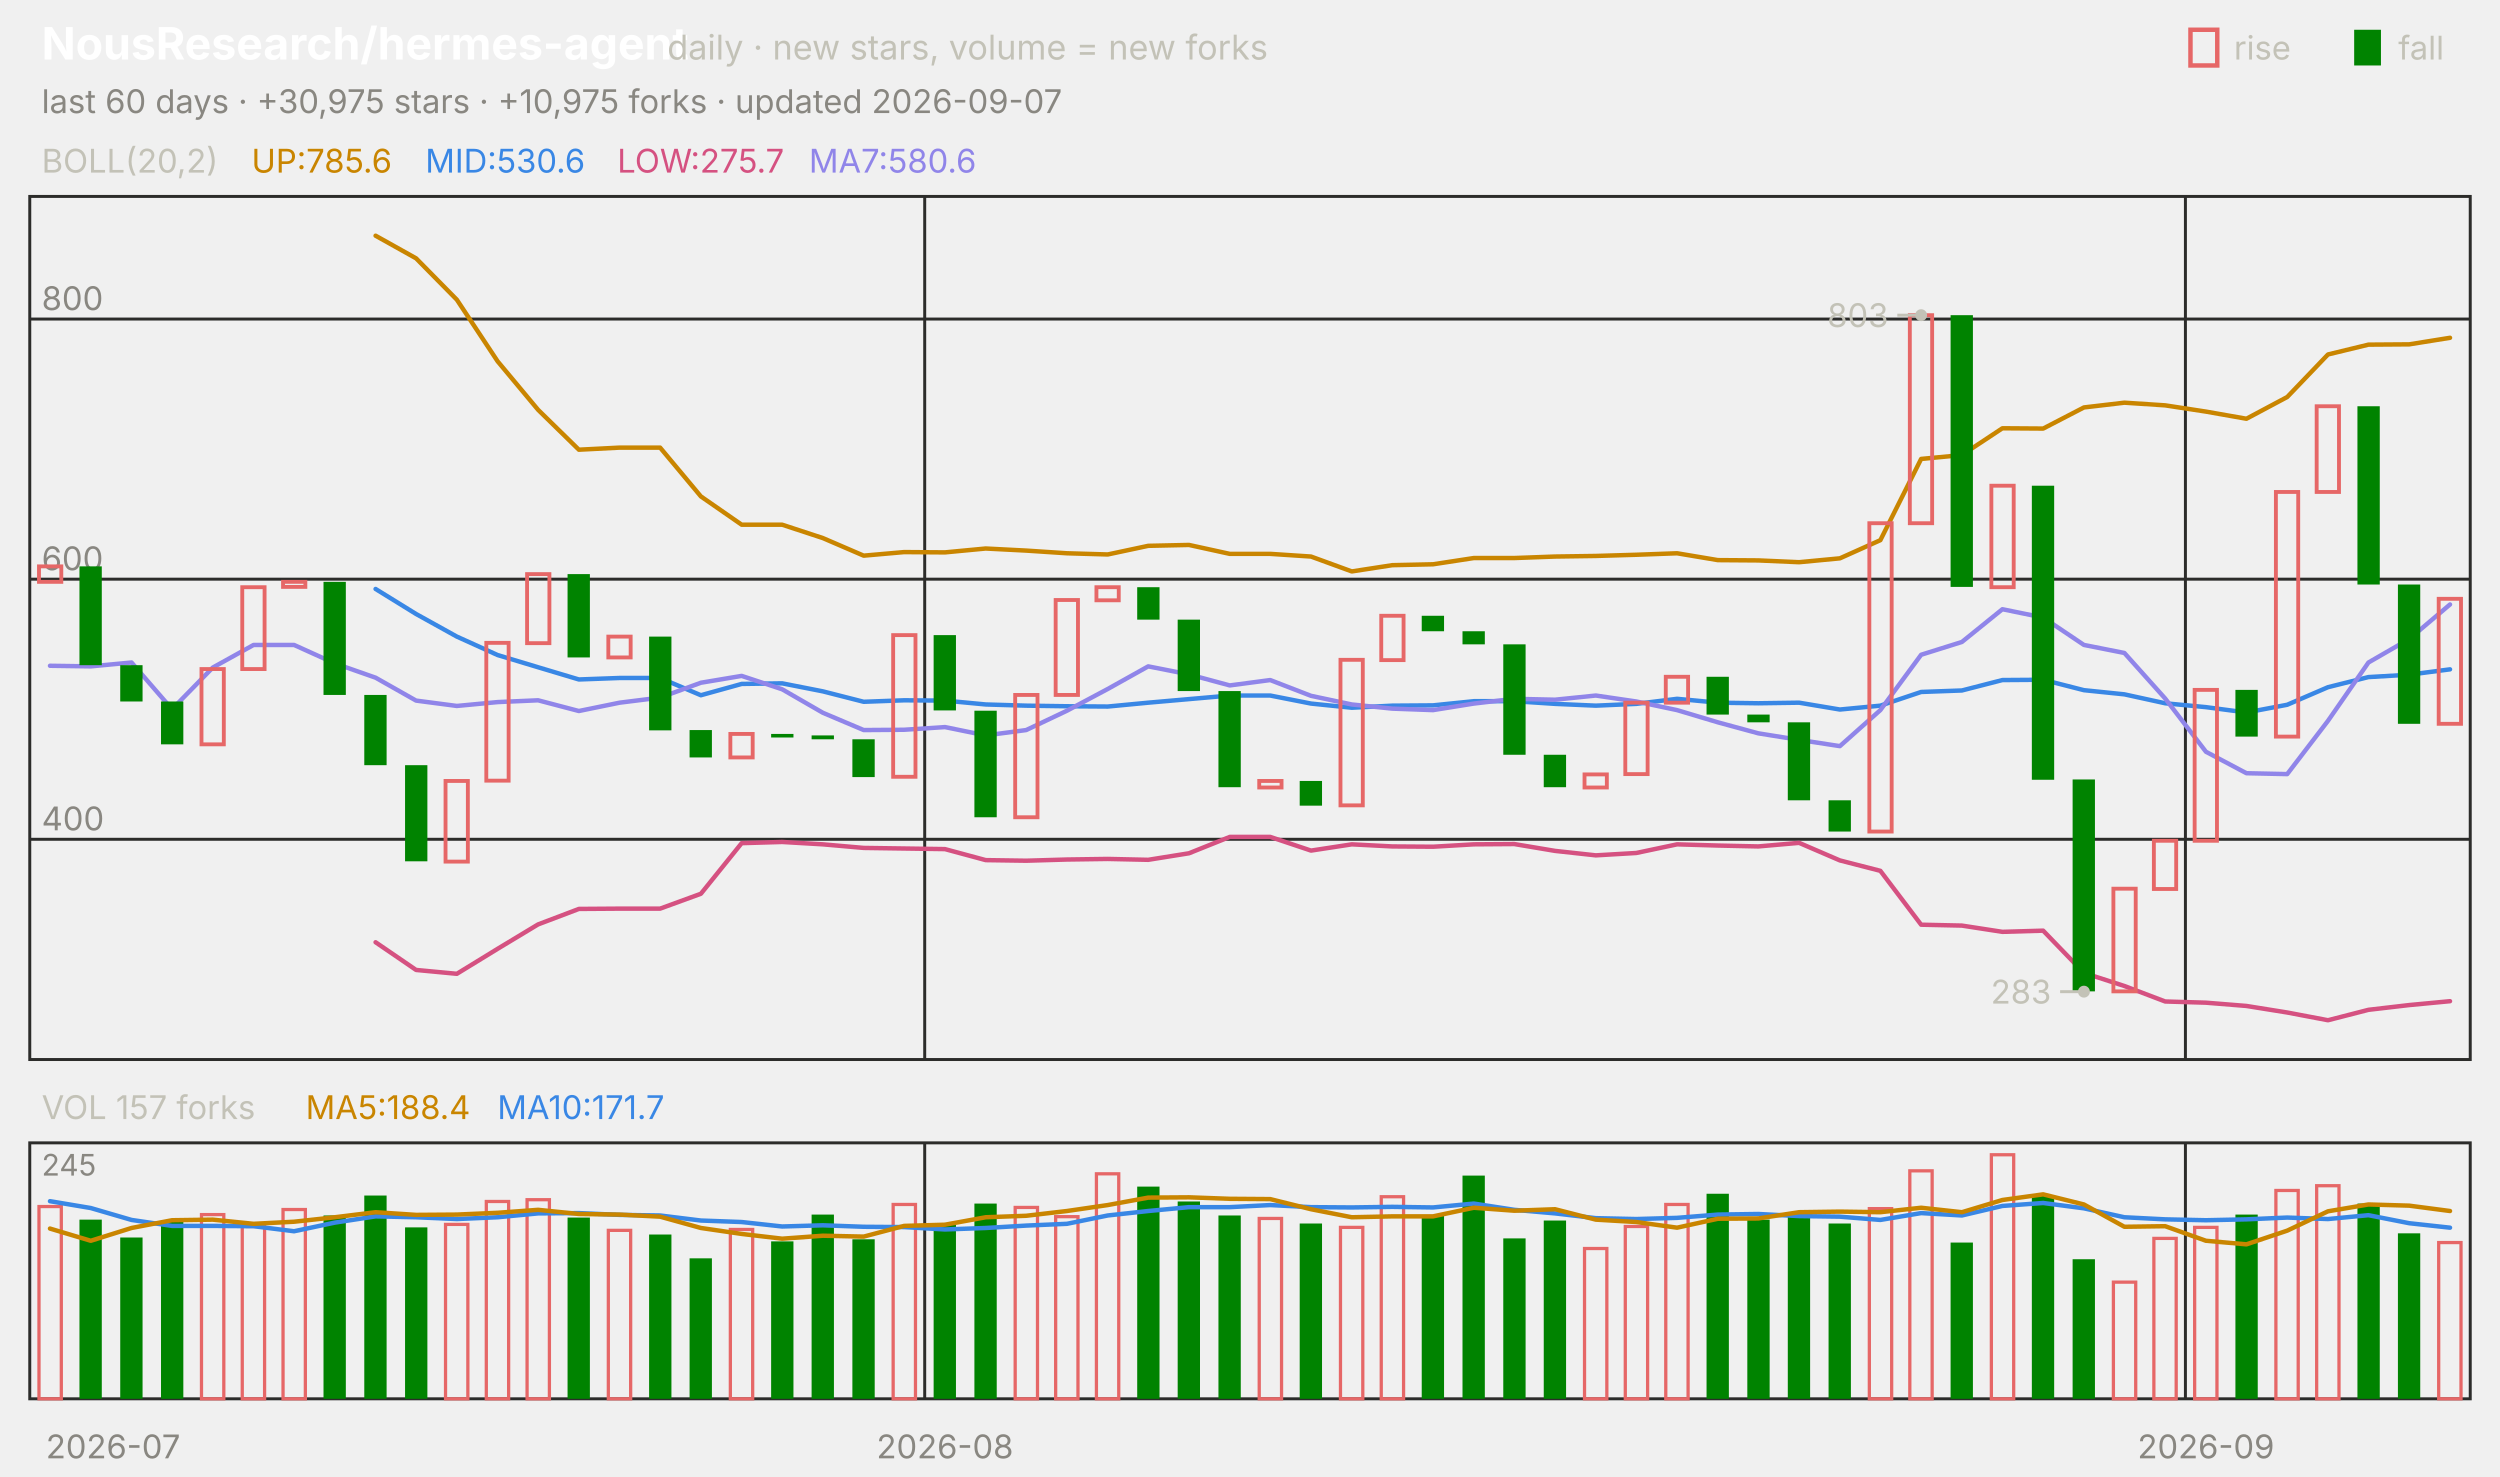
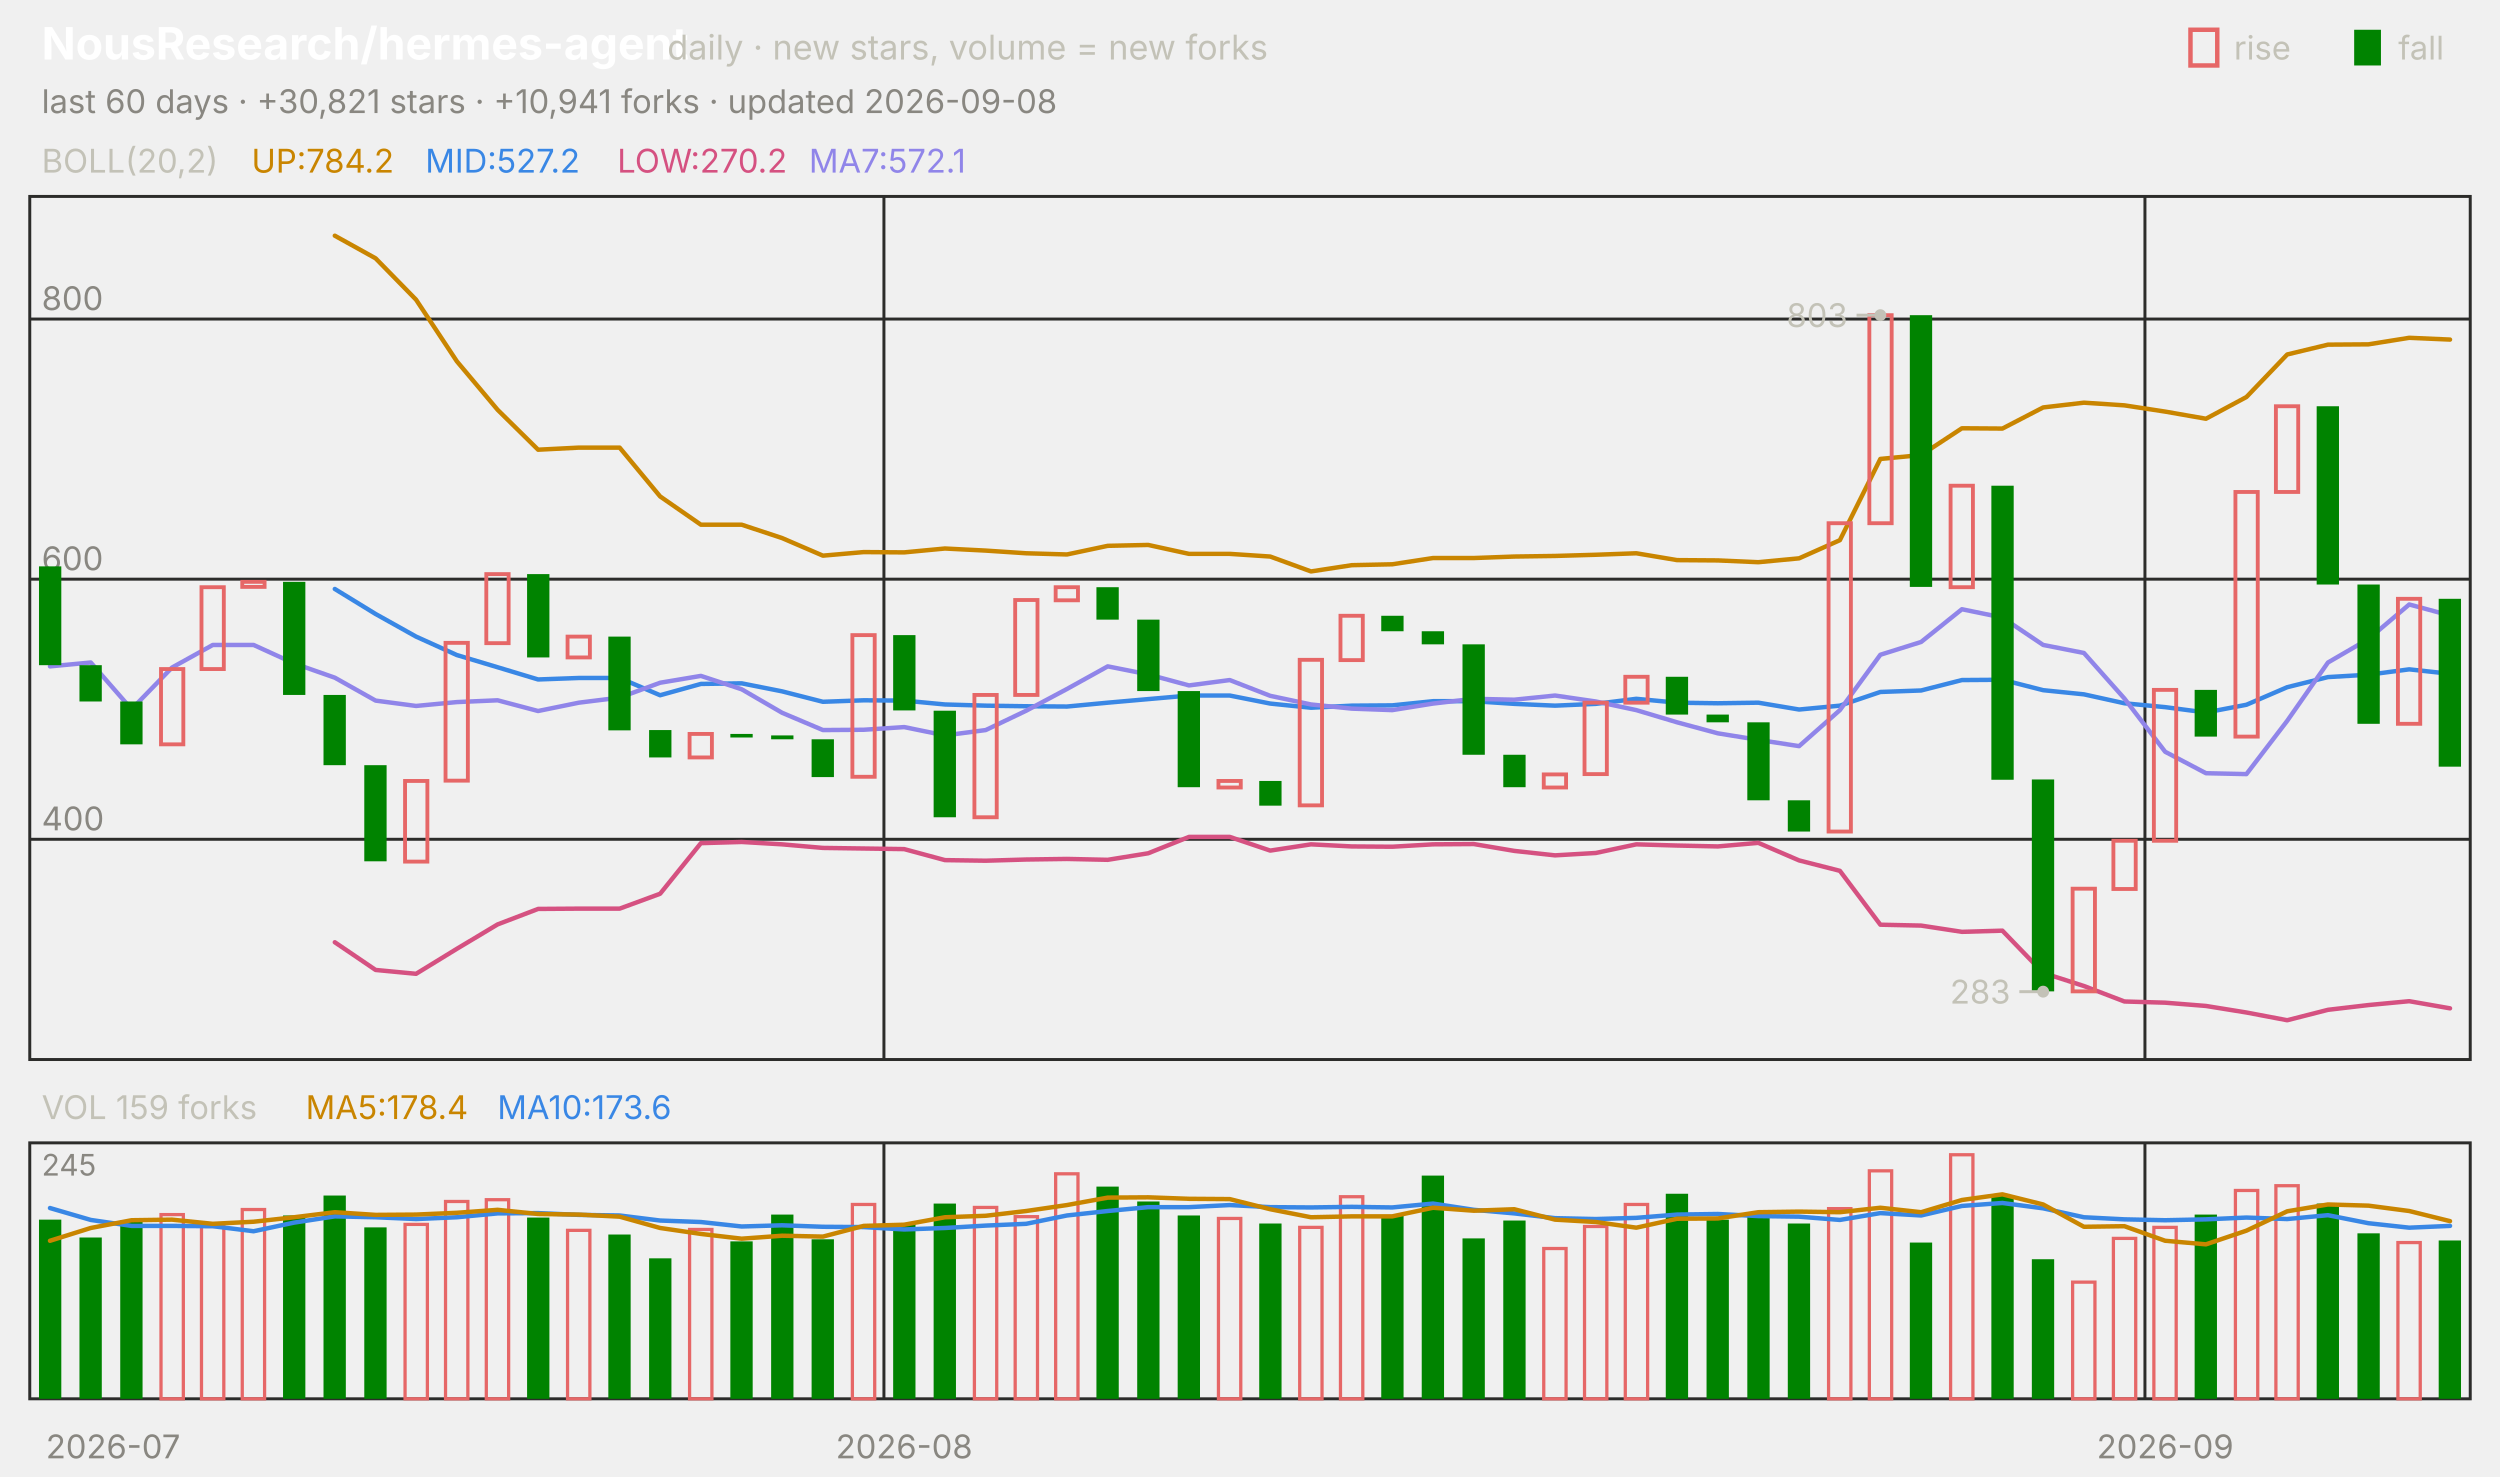
<svg xmlns="http://www.w3.org/2000/svg" viewBox="0 0 840 496" width="840" height="496" font-family="-apple-system,'Segoe UI',system-ui,sans-serif" role="img" aria-label="NousResearch/hermes-agent candlestick chart">
  <text x="14.0" y="20.0" font-size="15" fill="#ffffff" font-weight="650">NousResearch/hermes-agent</text>
  <text x="224.2" y="20.0" font-size="11.5" fill="#c3c2b7">daily · new stars, volume = new forks</text>
  <text x="805.8" y="20.0" font-size="11.0" fill="#c3c2b7">fall</text>
  <rect x="791" y="10" width="9" height="12" fill="#008300" />
  <text x="750.6" y="20.0" font-size="11.0" fill="#c3c2b7">rise</text>
  <rect x="736" y="10" width="9" height="12" fill="none" stroke="#e66767" stroke-width="1.5" />
-   <text x="14.0" y="38.0" font-size="11.0" fill="#898781">last 60 days · +30,975 stars · +10,975 forks · updated 2026-09-07</text>
+   <text x="14.0" y="38.0" font-size="11.0" fill="#898781">last 60 days · +30,821 stars · +10,941 forks · updated 2026-09-08</text>
  <rect x="10" y="66" width="820" height="290" fill="none" stroke="#2c2c2a" />
  <rect x="10" y="384" width="820" height="86" fill="none" stroke="#2c2c2a" />
  <text x="38.0" y="490.0" font-size="11.0" fill="#898781" text-anchor="middle">2026-07</text>
-   <line x1="310.7" y1="66.0" x2="310.7" y2="356.0" stroke="#2c2c2a" stroke-width="1.0" />
-   <line x1="310.7" y1="384.0" x2="310.7" y2="470.0" stroke="#2c2c2a" stroke-width="1.0" />
-   <text x="317.5" y="490.0" font-size="11.0" fill="#898781" text-anchor="middle">2026-08</text>
-   <line x1="734.3" y1="66.0" x2="734.3" y2="356.0" stroke="#2c2c2a" stroke-width="1.0" />
-   <line x1="734.3" y1="384.0" x2="734.3" y2="470.0" stroke="#2c2c2a" stroke-width="1.0" />
-   <text x="741.2" y="490.0" font-size="11.0" fill="#898781" text-anchor="middle">2026-09</text>
+   <line x1="297.0" y1="66.0" x2="297.0" y2="356.0" stroke="#2c2c2a" stroke-width="1.0" />
+   <line x1="297.0" y1="384.0" x2="297.0" y2="470.0" stroke="#2c2c2a" stroke-width="1.0" />
+   <text x="303.8" y="490.0" font-size="11.0" fill="#898781" text-anchor="middle">2026-08</text>
+   <line x1="720.7" y1="66.0" x2="720.7" y2="356.0" stroke="#2c2c2a" stroke-width="1.0" />
+   <line x1="720.7" y1="384.0" x2="720.7" y2="470.0" stroke="#2c2c2a" stroke-width="1.0" />
+   <text x="727.5" y="490.0" font-size="11.0" fill="#898781" text-anchor="middle">2026-09</text>
  <text x="14.0" y="58.0" font-size="11.0" fill="#c3c2b7">BOLL(20,2)</text>
-   <text x="84.5" y="58.0" font-size="11.0" fill="#c98500">UP:785.6</text>
-   <text x="142.9" y="58.0" font-size="11.0" fill="#3987e5">MID:530.6</text>
-   <text x="207.4" y="58.0" font-size="11.0" fill="#d55181">LOW:275.7</text>
-   <text x="271.8" y="58.0" font-size="11.0" fill="#9085e9">MA7:580.6</text>
+   <text x="84.5" y="58.0" font-size="11.0" fill="#c98500">UP:784.2</text>
+   <text x="142.9" y="58.0" font-size="11.0" fill="#3987e5">MID:527.2</text>
+   <text x="207.4" y="58.0" font-size="11.0" fill="#d55181">LOW:270.2</text>
+   <text x="271.8" y="58.0" font-size="11.0" fill="#9085e9">MA7:572.1</text>
  <line x1="10.0" y1="282.0" x2="830.0" y2="282.0" stroke="#2c2c2a" stroke-width="1.0" />
  <text x="14.0" y="279.0" font-size="11.0" fill="#898781">400</text>
  <line x1="10.0" y1="194.6" x2="830.0" y2="194.6" stroke="#2c2c2a" stroke-width="1.0" />
  <text x="14.0" y="191.6" font-size="11.0" fill="#898781">600</text>
  <line x1="10.0" y1="107.2" x2="830.0" y2="107.2" stroke="#2c2c2a" stroke-width="1.0" />
  <text x="14.0" y="104.2" font-size="11.0" fill="#898781">800</text>
-   <polyline points="126.2,79.2 139.8,86.8 153.5,100.7 167.2,121.4 180.8,137.7 194.5,151.1 208.2,150.4 221.8,150.4 235.5,166.8 249.2,176.3 262.8,176.3 276.5,180.8 290.2,186.7 303.8,185.5 317.5,185.6 331.2,184.3 344.8,185.0 358.5,185.9 372.2,186.3 385.8,183.4 399.5,183.1 413.2,186.1 426.8,186.1 440.5,187.0 454.2,192.0 467.8,189.9 481.5,189.6 495.2,187.5 508.8,187.5 522.5,187.0 536.2,186.8 549.8,186.4 563.5,185.9 577.2,188.2 590.8,188.3 604.5,188.9 618.2,187.6 631.8,181.5 645.5,154.2 659.2,152.9 672.8,143.9 686.5,144.0 700.2,136.9 713.8,135.3 727.5,136.2 741.2,138.3 754.8,140.7 768.5,133.4 782.2,119.1 795.8,115.8 809.5,115.7 823.2,113.5" fill="none" stroke="#c98500" stroke-width="1.5" stroke-linejoin="round" stroke-linecap="round" />
-   <polyline points="126.2,197.9 139.8,206.3 153.5,213.9 167.2,220.1 180.8,224.2 194.5,228.3 208.2,227.8 221.8,227.8 235.5,233.6 249.2,229.8 262.8,229.6 276.5,232.3 290.2,235.8 303.8,235.3 317.5,235.4 331.2,236.7 344.8,237.1 358.5,237.3 372.2,237.4 385.8,236.1 399.5,234.9 413.2,233.7 426.8,233.7 440.5,236.4 454.2,237.8 467.8,237.1 481.5,237.0 495.2,235.6 508.8,235.6 522.5,236.5 536.2,237.1 549.8,236.5 563.5,234.8 577.2,236.1 590.8,236.3 604.5,236.1 618.2,238.4 631.8,237.1 645.5,232.5 659.2,232.0 672.8,228.5 686.5,228.4 700.2,231.9 713.8,233.3 727.5,236.3 741.2,237.6 754.8,239.4 768.5,236.8 782.2,230.9 795.8,227.5 809.5,226.7 823.2,224.9" fill="none" stroke="#3987e5" stroke-width="1.5" stroke-linejoin="round" stroke-linecap="round" />
-   <polyline points="126.2,316.6 139.8,325.9 153.5,327.2 167.2,318.8 180.8,310.6 194.5,305.4 208.2,305.3 221.8,305.3 235.5,300.3 249.2,283.3 262.8,282.9 276.5,283.7 290.2,284.9 303.8,285.1 317.5,285.3 331.2,289.0 344.8,289.2 358.5,288.8 372.2,288.6 385.8,288.9 399.5,286.7 413.2,281.2 426.8,281.2 440.5,285.8 454.2,283.7 467.8,284.4 481.5,284.5 495.2,283.7 508.8,283.6 522.5,285.9 536.2,287.4 549.8,286.6 563.5,283.7 577.2,284.1 590.8,284.4 604.5,283.2 618.2,289.1 631.8,292.6 645.5,310.7 659.2,311.0 672.8,313.1 686.5,312.7 700.2,326.9 713.8,331.3 727.5,336.5 741.2,336.9 754.8,338.0 768.5,340.2 782.2,342.8 795.8,339.3 809.5,337.7 823.2,336.4" fill="none" stroke="#d55181" stroke-width="1.5" stroke-linejoin="round" stroke-linecap="round" />
-   <polyline points="16.8,223.7 30.5,223.9 44.2,222.6 57.8,238.3 71.5,224.3 85.2,216.7 98.8,216.7 112.5,222.9 126.2,227.7 139.8,235.4 153.5,237.2 167.2,235.9 180.8,235.3 194.5,238.9 208.2,236.1 221.8,234.4 235.5,229.4 249.2,227.1 262.8,231.6 276.5,239.5 290.2,245.3 303.8,245.2 317.5,244.3 331.2,247.1 344.8,245.3 358.5,238.8 372.2,231.5 385.8,223.9 399.5,226.6 413.2,230.3 426.8,228.5 440.5,233.8 454.2,236.7 467.8,238.1 481.5,238.6 495.2,236.4 508.8,234.8 522.5,235.1 536.2,233.7 549.8,235.7 563.5,238.6 577.2,242.7 590.8,246.4 604.5,248.6 618.2,250.7 631.8,238.6 645.5,220.0 659.2,215.7 672.8,204.7 686.5,207.5 700.2,216.7 713.8,219.4 727.5,234.7 741.2,252.6 754.8,259.8 768.5,260.1 782.2,242.2 795.8,222.6 809.5,214.7 823.2,203.1" fill="none" stroke="#9085e9" stroke-width="1.5" stroke-linejoin="round" stroke-linecap="round" />
-   <rect x="13.1" y="190.3" width="7.5" height="5.2" fill="none" stroke="#e66767" stroke-width="1.3" />
-   <rect x="26.7" y="190.3" width="7.5" height="33.2" fill="#008300" />
-   <rect x="40.4" y="223.5" width="7.5" height="12.2" fill="#008300" />
-   <rect x="54.1" y="235.7" width="7.5" height="14.4" fill="#008300" />
-   <rect x="67.7" y="224.8" width="7.5" height="25.3" fill="none" stroke="#e66767" stroke-width="1.3" />
-   <rect x="81.4" y="197.3" width="7.5" height="27.5" fill="none" stroke="#e66767" stroke-width="1.3" />
-   <rect x="95.1" y="195.5" width="7.5" height="1.7" fill="none" stroke="#e66767" stroke-width="1.3" />
-   <rect x="108.7" y="195.5" width="7.5" height="38.0" fill="#008300" />
-   <rect x="122.4" y="233.5" width="7.5" height="23.6" fill="#008300" />
-   <rect x="136.1" y="257.1" width="7.5" height="32.3" fill="#008300" />
-   <rect x="149.7" y="262.4" width="7.5" height="27.1" fill="none" stroke="#e66767" stroke-width="1.3" />
-   <rect x="163.4" y="216.0" width="7.5" height="46.3" fill="none" stroke="#e66767" stroke-width="1.3" />
-   <rect x="177.1" y="192.9" width="7.5" height="23.2" fill="none" stroke="#e66767" stroke-width="1.3" />
-   <rect x="190.7" y="192.9" width="7.5" height="28.0" fill="#008300" />
-   <rect x="204.4" y="213.9" width="7.5" height="7.0" fill="none" stroke="#e66767" stroke-width="1.3" />
-   <rect x="218.1" y="213.9" width="7.5" height="31.5" fill="#008300" />
-   <rect x="231.7" y="245.3" width="7.5" height="9.2" fill="#008300" />
-   <rect x="245.4" y="246.6" width="7.5" height="7.9" fill="none" stroke="#e66767" stroke-width="1.3" />
-   <rect x="259.1" y="246.6" width="7.5" height="1.2" fill="#008300" />
-   <rect x="272.7" y="247.1" width="7.5" height="1.3" fill="#008300" />
-   <rect x="286.4" y="248.4" width="7.5" height="12.7" fill="#008300" />
-   <rect x="300.1" y="213.4" width="7.5" height="47.6" fill="none" stroke="#e66767" stroke-width="1.3" />
-   <rect x="313.7" y="213.4" width="7.5" height="25.3" fill="#008300" />
-   <rect x="327.4" y="238.8" width="7.5" height="35.8" fill="#008300" />
-   <rect x="341.1" y="233.5" width="7.5" height="41.1" fill="none" stroke="#e66767" stroke-width="1.3" />
-   <rect x="354.7" y="201.6" width="7.5" height="31.9" fill="none" stroke="#e66767" stroke-width="1.3" />
-   <rect x="368.4" y="197.3" width="7.5" height="4.4" fill="none" stroke="#e66767" stroke-width="1.3" />
-   <rect x="382.1" y="197.3" width="7.5" height="10.9" fill="#008300" />
-   <rect x="395.7" y="208.2" width="7.5" height="24.0" fill="#008300" />
-   <rect x="409.4" y="232.2" width="7.5" height="32.3" fill="#008300" />
-   <rect x="423.1" y="262.4" width="7.5" height="2.2" fill="none" stroke="#e66767" stroke-width="1.3" />
-   <rect x="436.7" y="262.4" width="7.5" height="8.3" fill="#008300" />
-   <rect x="450.4" y="221.7" width="7.5" height="48.9" fill="none" stroke="#e66767" stroke-width="1.3" />
-   <rect x="464.1" y="206.9" width="7.5" height="14.9" fill="none" stroke="#e66767" stroke-width="1.3" />
-   <rect x="477.7" y="206.9" width="7.5" height="5.2" fill="#008300" />
-   <rect x="491.4" y="212.1" width="7.5" height="4.4" fill="#008300" />
-   <rect x="505.1" y="216.5" width="7.5" height="37.1" fill="#008300" />
-   <rect x="518.7" y="253.6" width="7.5" height="10.9" fill="#008300" />
-   <rect x="532.4" y="260.2" width="7.5" height="4.4" fill="none" stroke="#e66767" stroke-width="1.3" />
-   <rect x="546.1" y="236.1" width="7.5" height="24.0" fill="none" stroke="#e66767" stroke-width="1.3" />
-   <rect x="559.7" y="227.4" width="7.5" height="8.7" fill="none" stroke="#e66767" stroke-width="1.3" />
-   <rect x="573.4" y="227.4" width="7.5" height="12.7" fill="#008300" />
-   <rect x="587.1" y="240.1" width="7.5" height="2.6" fill="#008300" />
-   <rect x="600.7" y="242.7" width="7.5" height="26.2" fill="#008300" />
-   <rect x="614.4" y="268.9" width="7.5" height="10.5" fill="#008300" />
-   <rect x="628.1" y="175.8" width="7.5" height="103.6" fill="none" stroke="#e66767" stroke-width="1.3" />
-   <rect x="641.7" y="105.9" width="7.5" height="69.9" fill="none" stroke="#e66767" stroke-width="1.3" />
-   <rect x="655.4" y="105.9" width="7.5" height="91.3" fill="#008300" />
-   <rect x="669.1" y="163.2" width="7.5" height="34.1" fill="none" stroke="#e66767" stroke-width="1.3" />
-   <rect x="682.7" y="163.2" width="7.5" height="98.8" fill="#008300" />
-   <rect x="696.4" y="261.9" width="7.5" height="71.2" fill="#008300" />
-   <rect x="710.1" y="298.6" width="7.5" height="34.5" fill="none" stroke="#e66767" stroke-width="1.3" />
-   <rect x="723.7" y="282.5" width="7.5" height="16.2" fill="none" stroke="#e66767" stroke-width="1.3" />
-   <rect x="737.4" y="231.8" width="7.5" height="50.7" fill="none" stroke="#e66767" stroke-width="1.3" />
-   <rect x="751.1" y="231.8" width="7.5" height="15.7" fill="#008300" />
-   <rect x="764.7" y="165.3" width="7.5" height="82.2" fill="none" stroke="#e66767" stroke-width="1.3" />
-   <rect x="778.4" y="136.5" width="7.5" height="28.8" fill="none" stroke="#e66767" stroke-width="1.3" />
-   <rect x="792.1" y="136.5" width="7.5" height="59.9" fill="#008300" />
-   <rect x="805.7" y="196.4" width="7.5" height="46.8" fill="#008300" />
-   <rect x="819.4" y="201.2" width="7.5" height="42.0" fill="none" stroke="#e66767" stroke-width="1.3" />
-   <circle cx="645.5" cy="105.9" r="2" fill="#c3c2b7" />
-   <line x1="645.5" y1="105.9" x2="637.5" y2="105.9" stroke="#c3c2b7" stroke-width="1.0" />
-   <text x="634.5" y="109.9" font-size="11.0" fill="#c3c2b7" text-anchor="end">803</text>
-   <circle cx="700.2" cy="333.2" r="2" fill="#c3c2b7" />
-   <line x1="700.2" y1="333.2" x2="692.2" y2="333.2" stroke="#c3c2b7" stroke-width="1.0" />
-   <text x="689.2" y="337.2" font-size="11.0" fill="#c3c2b7" text-anchor="end">283</text>
-   <text x="14.0" y="376.0" font-size="11.0" fill="#c3c2b7">VOL 157 forks</text>
-   <text x="102.7" y="376.0" font-size="11.0" fill="#c98500">MA5:188.4</text>
-   <text x="167.1" y="376.0" font-size="11.0" fill="#3987e5">MA10:171.7</text>
+   <polyline points="112.5,79.2 126.2,86.8 139.8,100.7 153.5,121.4 167.2,137.7 180.8,151.1 194.5,150.4 208.2,150.4 221.8,166.8 235.5,176.3 249.2,176.3 262.8,180.8 276.5,186.7 290.2,185.5 303.8,185.6 317.5,184.3 331.2,185.0 344.8,185.9 358.5,186.3 372.2,183.4 385.8,183.1 399.5,186.1 413.2,186.1 426.8,187.0 440.5,192.0 454.2,189.9 467.8,189.6 481.5,187.5 495.2,187.5 508.8,187.0 522.5,186.8 536.2,186.4 549.8,185.9 563.5,188.2 577.2,188.3 590.8,188.9 604.5,187.6 618.2,181.5 631.8,154.2 645.5,152.9 659.2,143.9 672.8,144.0 686.5,136.9 700.2,135.3 713.8,136.2 727.5,138.3 741.2,140.7 754.8,133.4 768.5,119.1 782.2,115.8 795.8,115.7 809.5,113.5 823.2,114.1" fill="none" stroke="#c98500" stroke-width="1.5" stroke-linejoin="round" stroke-linecap="round" />
+   <polyline points="112.5,197.9 126.2,206.3 139.8,213.9 153.5,220.1 167.2,224.2 180.8,228.3 194.5,227.8 208.2,227.8 221.8,233.6 235.5,229.8 249.2,229.6 262.8,232.3 276.5,235.8 290.2,235.3 303.8,235.4 317.5,236.7 331.2,237.1 344.8,237.3 358.5,237.4 372.2,236.1 385.8,234.9 399.5,233.7 413.2,233.7 426.8,236.4 440.5,237.8 454.2,237.1 467.8,237.0 481.5,235.6 495.2,235.6 508.8,236.5 522.5,237.1 536.2,236.5 549.8,234.8 563.5,236.1 577.2,236.3 590.8,236.1 604.5,238.4 618.2,237.1 631.8,232.5 645.5,232.0 659.2,228.5 672.8,228.4 686.5,231.9 700.2,233.3 713.8,236.3 727.5,237.6 741.2,239.4 754.8,236.8 768.5,230.9 782.2,227.5 795.8,226.7 809.5,224.9 823.2,226.4" fill="none" stroke="#3987e5" stroke-width="1.5" stroke-linejoin="round" stroke-linecap="round" />
+   <polyline points="112.5,316.6 126.2,325.9 139.8,327.2 153.5,318.8 167.2,310.6 180.8,305.4 194.5,305.3 208.2,305.3 221.8,300.3 235.5,283.3 249.2,282.9 262.8,283.7 276.5,284.9 290.2,285.1 303.8,285.3 317.5,289.0 331.2,289.2 344.8,288.8 358.5,288.6 372.2,288.9 385.8,286.7 399.5,281.2 413.2,281.2 426.8,285.8 440.5,283.7 454.2,284.4 467.8,284.5 481.5,283.7 495.2,283.6 508.8,285.9 522.5,287.4 536.2,286.6 549.8,283.7 563.5,284.1 577.2,284.4 590.8,283.2 604.5,289.1 618.2,292.6 631.8,310.7 645.5,311.0 659.2,313.1 672.8,312.7 686.5,326.9 700.2,331.3 713.8,336.5 727.5,336.9 741.2,338.0 754.8,340.2 768.5,342.8 782.2,339.3 795.8,337.7 809.5,336.4 823.2,338.8" fill="none" stroke="#d55181" stroke-width="1.5" stroke-linejoin="round" stroke-linecap="round" />
+   <polyline points="16.8,223.9 30.5,222.6 44.2,238.3 57.8,224.3 71.5,216.7 85.2,216.7 98.8,222.9 112.5,227.7 126.2,235.4 139.8,237.2 153.5,235.9 167.2,235.3 180.8,238.9 194.5,236.1 208.2,234.4 221.8,229.4 235.5,227.1 249.2,231.6 262.8,239.5 276.5,245.3 290.2,245.2 303.8,244.3 317.5,247.1 331.2,245.3 344.8,238.8 358.5,231.5 372.2,223.9 385.8,226.6 399.5,230.3 413.2,228.5 426.8,233.8 440.5,236.7 454.2,238.1 467.8,238.6 481.5,236.4 495.2,234.8 508.8,235.1 522.5,233.7 536.2,235.7 549.8,238.6 563.5,242.7 577.2,246.4 590.8,248.6 604.5,250.7 618.2,238.6 631.8,220.0 645.5,215.7 659.2,204.7 672.8,207.5 686.5,216.7 700.2,219.4 713.8,234.7 727.5,252.6 741.2,259.8 754.8,260.1 768.5,242.2 782.2,222.6 795.8,214.7 809.5,203.1 823.2,206.8" fill="none" stroke="#9085e9" stroke-width="1.5" stroke-linejoin="round" stroke-linecap="round" />
+   <rect x="13.1" y="190.3" width="7.5" height="33.2" fill="#008300" />
+   <rect x="26.7" y="223.5" width="7.5" height="12.2" fill="#008300" />
+   <rect x="40.4" y="235.7" width="7.5" height="14.4" fill="#008300" />
+   <rect x="54.1" y="224.8" width="7.5" height="25.3" fill="none" stroke="#e66767" stroke-width="1.3" />
+   <rect x="67.7" y="197.3" width="7.5" height="27.5" fill="none" stroke="#e66767" stroke-width="1.3" />
+   <rect x="81.4" y="195.5" width="7.5" height="1.7" fill="none" stroke="#e66767" stroke-width="1.3" />
+   <rect x="95.1" y="195.5" width="7.5" height="38.0" fill="#008300" />
+   <rect x="108.7" y="233.5" width="7.5" height="23.6" fill="#008300" />
+   <rect x="122.4" y="257.1" width="7.5" height="32.3" fill="#008300" />
+   <rect x="136.1" y="262.4" width="7.5" height="27.1" fill="none" stroke="#e66767" stroke-width="1.3" />
+   <rect x="149.7" y="216.0" width="7.5" height="46.3" fill="none" stroke="#e66767" stroke-width="1.3" />
+   <rect x="163.4" y="192.9" width="7.5" height="23.2" fill="none" stroke="#e66767" stroke-width="1.3" />
+   <rect x="177.1" y="192.9" width="7.5" height="28.0" fill="#008300" />
+   <rect x="190.7" y="213.9" width="7.5" height="7.0" fill="none" stroke="#e66767" stroke-width="1.3" />
+   <rect x="204.4" y="213.9" width="7.5" height="31.5" fill="#008300" />
+   <rect x="218.1" y="245.3" width="7.5" height="9.2" fill="#008300" />
+   <rect x="231.7" y="246.6" width="7.5" height="7.9" fill="none" stroke="#e66767" stroke-width="1.3" />
+   <rect x="245.4" y="246.6" width="7.5" height="1.2" fill="#008300" />
+   <rect x="259.1" y="247.1" width="7.5" height="1.3" fill="#008300" />
+   <rect x="272.7" y="248.4" width="7.5" height="12.7" fill="#008300" />
+   <rect x="286.4" y="213.4" width="7.5" height="47.6" fill="none" stroke="#e66767" stroke-width="1.3" />
+   <rect x="300.1" y="213.4" width="7.5" height="25.3" fill="#008300" />
+   <rect x="313.7" y="238.8" width="7.5" height="35.8" fill="#008300" />
+   <rect x="327.4" y="233.5" width="7.5" height="41.1" fill="none" stroke="#e66767" stroke-width="1.3" />
+   <rect x="341.1" y="201.6" width="7.5" height="31.9" fill="none" stroke="#e66767" stroke-width="1.3" />
+   <rect x="354.7" y="197.3" width="7.5" height="4.4" fill="none" stroke="#e66767" stroke-width="1.3" />
+   <rect x="368.4" y="197.3" width="7.5" height="10.9" fill="#008300" />
+   <rect x="382.1" y="208.2" width="7.5" height="24.0" fill="#008300" />
+   <rect x="395.7" y="232.2" width="7.5" height="32.3" fill="#008300" />
+   <rect x="409.4" y="262.4" width="7.5" height="2.2" fill="none" stroke="#e66767" stroke-width="1.3" />
+   <rect x="423.1" y="262.4" width="7.5" height="8.3" fill="#008300" />
+   <rect x="436.7" y="221.7" width="7.5" height="48.9" fill="none" stroke="#e66767" stroke-width="1.3" />
+   <rect x="450.4" y="206.9" width="7.5" height="14.9" fill="none" stroke="#e66767" stroke-width="1.3" />
+   <rect x="464.1" y="206.9" width="7.5" height="5.2" fill="#008300" />
+   <rect x="477.7" y="212.1" width="7.5" height="4.4" fill="#008300" />
+   <rect x="491.4" y="216.5" width="7.5" height="37.1" fill="#008300" />
+   <rect x="505.1" y="253.6" width="7.5" height="10.9" fill="#008300" />
+   <rect x="518.7" y="260.2" width="7.5" height="4.4" fill="none" stroke="#e66767" stroke-width="1.3" />
+   <rect x="532.4" y="236.1" width="7.5" height="24.0" fill="none" stroke="#e66767" stroke-width="1.3" />
+   <rect x="546.1" y="227.4" width="7.5" height="8.7" fill="none" stroke="#e66767" stroke-width="1.3" />
+   <rect x="559.7" y="227.4" width="7.5" height="12.7" fill="#008300" />
+   <rect x="573.4" y="240.1" width="7.5" height="2.6" fill="#008300" />
+   <rect x="587.1" y="242.7" width="7.5" height="26.2" fill="#008300" />
+   <rect x="600.7" y="268.9" width="7.5" height="10.5" fill="#008300" />
+   <rect x="614.4" y="175.8" width="7.5" height="103.6" fill="none" stroke="#e66767" stroke-width="1.3" />
+   <rect x="628.1" y="105.9" width="7.5" height="69.9" fill="none" stroke="#e66767" stroke-width="1.3" />
+   <rect x="641.7" y="105.9" width="7.5" height="91.3" fill="#008300" />
+   <rect x="655.4" y="163.2" width="7.5" height="34.1" fill="none" stroke="#e66767" stroke-width="1.3" />
+   <rect x="669.1" y="163.2" width="7.5" height="98.8" fill="#008300" />
+   <rect x="682.7" y="261.9" width="7.5" height="71.2" fill="#008300" />
+   <rect x="696.4" y="298.6" width="7.5" height="34.5" fill="none" stroke="#e66767" stroke-width="1.3" />
+   <rect x="710.1" y="282.5" width="7.5" height="16.2" fill="none" stroke="#e66767" stroke-width="1.3" />
+   <rect x="723.7" y="231.8" width="7.5" height="50.7" fill="none" stroke="#e66767" stroke-width="1.3" />
+   <rect x="737.4" y="231.8" width="7.5" height="15.7" fill="#008300" />
+   <rect x="751.1" y="165.3" width="7.5" height="82.2" fill="none" stroke="#e66767" stroke-width="1.3" />
+   <rect x="764.7" y="136.5" width="7.5" height="28.8" fill="none" stroke="#e66767" stroke-width="1.3" />
+   <rect x="778.4" y="136.5" width="7.5" height="59.9" fill="#008300" />
+   <rect x="792.1" y="196.4" width="7.5" height="46.8" fill="#008300" />
+   <rect x="805.7" y="201.2" width="7.5" height="42.0" fill="none" stroke="#e66767" stroke-width="1.3" />
+   <rect x="819.4" y="201.2" width="7.5" height="56.4" fill="#008300" />
+   <circle cx="631.8" cy="105.9" r="2" fill="#c3c2b7" />
+   <line x1="631.8" y1="105.9" x2="623.8" y2="105.9" stroke="#c3c2b7" stroke-width="1.0" />
+   <text x="620.8" y="109.9" font-size="11.0" fill="#c3c2b7" text-anchor="end">803</text>
+   <circle cx="686.5" cy="333.2" r="2" fill="#c3c2b7" />
+   <line x1="686.5" y1="333.2" x2="678.5" y2="333.2" stroke="#c3c2b7" stroke-width="1.0" />
+   <text x="675.5" y="337.2" font-size="11.0" fill="#c3c2b7" text-anchor="end">283</text>
+   <text x="14.0" y="376.0" font-size="11.0" fill="#c3c2b7">VOL 159 forks</text>
+   <text x="102.7" y="376.0" font-size="11.0" fill="#c98500">MA5:178.4</text>
+   <text x="167.1" y="376.0" font-size="11.0" fill="#3987e5">MA10:173.6</text>
  <text x="14.0" y="395.0" font-size="10" fill="#898781">245</text>
-   <rect x="13.1" y="405.4" width="7.5" height="64.6" fill="none" stroke="#e66767" stroke-width="1.1" />
-   <rect x="26.7" y="409.8" width="7.5" height="60.2" fill="#008300" />
-   <rect x="40.4" y="415.8" width="7.5" height="54.2" fill="#008300" />
-   <rect x="54.1" y="410.1" width="7.5" height="59.9" fill="#008300" />
-   <rect x="67.7" y="408.1" width="7.5" height="61.9" fill="none" stroke="#e66767" stroke-width="1.1" />
-   <rect x="81.4" y="412.1" width="7.5" height="57.9" fill="none" stroke="#e66767" stroke-width="1.1" />
-   <rect x="95.1" y="406.4" width="7.5" height="63.6" fill="none" stroke="#e66767" stroke-width="1.1" />
-   <rect x="108.7" y="408.4" width="7.5" height="61.6" fill="#008300" />
-   <rect x="122.4" y="401.7" width="7.5" height="68.3" fill="#008300" />
-   <rect x="136.1" y="412.4" width="7.5" height="57.6" fill="#008300" />
-   <rect x="149.7" y="411.4" width="7.5" height="58.6" fill="none" stroke="#e66767" stroke-width="1.1" />
-   <rect x="163.4" y="403.7" width="7.5" height="66.3" fill="none" stroke="#e66767" stroke-width="1.1" />
-   <rect x="177.1" y="403.1" width="7.5" height="66.9" fill="none" stroke="#e66767" stroke-width="1.1" />
-   <rect x="190.7" y="409.1" width="7.5" height="60.9" fill="#008300" />
-   <rect x="204.4" y="413.4" width="7.5" height="56.6" fill="none" stroke="#e66767" stroke-width="1.1" />
-   <rect x="218.1" y="414.8" width="7.5" height="55.2" fill="#008300" />
-   <rect x="231.7" y="422.8" width="7.5" height="47.2" fill="#008300" />
-   <rect x="245.4" y="413.1" width="7.5" height="56.9" fill="none" stroke="#e66767" stroke-width="1.1" />
-   <rect x="259.1" y="417.1" width="7.5" height="52.9" fill="#008300" />
-   <rect x="272.7" y="408.1" width="7.5" height="61.9" fill="#008300" />
-   <rect x="286.4" y="416.4" width="7.5" height="53.6" fill="#008300" />
-   <rect x="300.1" y="404.7" width="7.5" height="65.3" fill="none" stroke="#e66767" stroke-width="1.1" />
-   <rect x="313.7" y="411.1" width="7.5" height="58.9" fill="#008300" />
-   <rect x="327.4" y="404.4" width="7.5" height="65.6" fill="#008300" />
-   <rect x="341.1" y="405.7" width="7.5" height="64.3" fill="none" stroke="#e66767" stroke-width="1.1" />
-   <rect x="354.7" y="408.8" width="7.5" height="61.2" fill="none" stroke="#e66767" stroke-width="1.1" />
-   <rect x="368.4" y="394.4" width="7.5" height="75.6" fill="none" stroke="#e66767" stroke-width="1.1" />
-   <rect x="382.1" y="398.7" width="7.5" height="71.3" fill="#008300" />
-   <rect x="395.7" y="403.7" width="7.5" height="66.3" fill="#008300" />
-   <rect x="409.4" y="408.4" width="7.5" height="61.6" fill="#008300" />
-   <rect x="423.1" y="409.4" width="7.5" height="60.6" fill="none" stroke="#e66767" stroke-width="1.1" />
-   <rect x="436.7" y="411.1" width="7.5" height="58.9" fill="#008300" />
-   <rect x="450.4" y="412.4" width="7.5" height="57.6" fill="none" stroke="#e66767" stroke-width="1.1" />
-   <rect x="464.1" y="402.1" width="7.5" height="67.9" fill="none" stroke="#e66767" stroke-width="1.1" />
-   <rect x="477.7" y="408.4" width="7.5" height="61.6" fill="#008300" />
-   <rect x="491.4" y="395.0" width="7.5" height="75.0" fill="#008300" />
-   <rect x="505.1" y="416.1" width="7.5" height="53.9" fill="#008300" />
-   <rect x="518.7" y="410.1" width="7.5" height="59.9" fill="#008300" />
-   <rect x="532.4" y="419.5" width="7.5" height="50.5" fill="none" stroke="#e66767" stroke-width="1.1" />
-   <rect x="546.1" y="412.1" width="7.5" height="57.9" fill="none" stroke="#e66767" stroke-width="1.1" />
-   <rect x="559.7" y="404.7" width="7.5" height="65.3" fill="none" stroke="#e66767" stroke-width="1.1" />
-   <rect x="573.4" y="401.1" width="7.5" height="68.9" fill="#008300" />
-   <rect x="587.1" y="409.8" width="7.5" height="60.2" fill="#008300" />
-   <rect x="600.7" y="408.8" width="7.5" height="61.2" fill="#008300" />
-   <rect x="614.4" y="411.1" width="7.5" height="58.9" fill="#008300" />
-   <rect x="628.1" y="406.1" width="7.5" height="63.9" fill="none" stroke="#e66767" stroke-width="1.1" />
-   <rect x="641.7" y="393.4" width="7.5" height="76.6" fill="none" stroke="#e66767" stroke-width="1.1" />
-   <rect x="655.4" y="417.5" width="7.5" height="52.5" fill="#008300" />
-   <rect x="669.1" y="388.0" width="7.5" height="82.0" fill="none" stroke="#e66767" stroke-width="1.1" />
-   <rect x="682.7" y="401.7" width="7.5" height="68.3" fill="#008300" />
-   <rect x="696.4" y="423.1" width="7.5" height="46.9" fill="#008300" />
-   <rect x="710.1" y="430.8" width="7.5" height="39.2" fill="none" stroke="#e66767" stroke-width="1.1" />
-   <rect x="723.7" y="416.1" width="7.5" height="53.9" fill="none" stroke="#e66767" stroke-width="1.1" />
-   <rect x="737.4" y="412.4" width="7.5" height="57.6" fill="none" stroke="#e66767" stroke-width="1.1" />
-   <rect x="751.1" y="408.1" width="7.5" height="61.9" fill="#008300" />
-   <rect x="764.7" y="400.0" width="7.5" height="70.0" fill="none" stroke="#e66767" stroke-width="1.1" />
-   <rect x="778.4" y="398.4" width="7.5" height="71.6" fill="none" stroke="#e66767" stroke-width="1.1" />
-   <rect x="792.1" y="404.4" width="7.5" height="65.6" fill="#008300" />
-   <rect x="805.7" y="414.4" width="7.5" height="55.6" fill="#008300" />
-   <rect x="819.4" y="417.5" width="7.5" height="52.5" fill="none" stroke="#e66767" stroke-width="1.1" />
-   <polyline points="16.8,403.6 30.5,405.9 44.2,409.9 57.8,411.9 71.5,411.9 85.2,412.0 98.8,413.7 112.5,410.8 126.2,408.7 139.8,409.0 153.5,409.6 167.2,409.0 180.8,407.7 194.5,407.6 208.2,408.2 221.8,408.4 235.5,410.1 249.2,410.6 262.8,412.1 276.5,411.7 290.2,412.2 303.8,412.3 317.5,413.1 331.2,412.6 344.8,411.8 358.5,411.2 372.2,408.4 385.8,406.9 399.5,405.6 413.2,405.6 426.8,404.9 440.5,405.6 454.2,405.7 467.8,405.5 481.5,405.7 495.2,404.4 508.8,406.5 522.5,407.7 536.2,409.3 549.8,409.6 563.5,409.2 577.2,408.1 590.8,407.9 604.5,408.6 618.2,408.8 631.8,409.9 645.5,407.6 659.2,408.4 672.8,405.2 686.5,404.2 700.2,406.0 713.8,409.0 727.5,409.7 741.2,410.0 754.8,409.7 768.5,409.1 782.2,409.6 795.8,408.3 809.5,411.0 823.2,412.5" fill="none" stroke="#3987e5" stroke-width="1.5" stroke-linejoin="round" stroke-linecap="round" />
-   <polyline points="16.8,412.8 30.5,416.9 44.2,412.6 57.8,410.0 71.5,409.8 85.2,411.2 98.8,410.5 112.5,409.0 126.2,407.3 139.8,408.2 153.5,408.1 167.2,407.5 180.8,406.5 194.5,407.9 208.2,408.1 221.8,408.8 235.5,412.6 249.2,414.6 262.8,416.2 276.5,415.2 290.2,415.5 303.8,411.9 317.5,411.5 331.2,409.0 344.8,408.5 358.5,406.9 372.2,404.9 385.8,402.4 399.5,402.3 413.2,402.8 426.8,402.9 440.5,406.3 454.2,409.0 467.8,408.7 481.5,408.7 495.2,405.8 508.8,406.8 522.5,406.3 536.2,409.8 549.8,410.6 563.5,412.5 577.2,409.5 590.8,409.4 604.5,407.3 618.2,407.1 631.8,407.3 645.5,405.8 659.2,407.3 672.8,403.2 686.5,401.3 700.2,404.7 713.8,412.2 727.5,412.0 741.2,416.9 754.8,418.1 768.5,413.5 782.2,407.0 795.8,404.7 809.5,405.1 823.2,406.9" fill="none" stroke="#c98500" stroke-width="1.5" stroke-linejoin="round" stroke-linecap="round" />
+   <rect x="13.1" y="409.8" width="7.5" height="60.2" fill="#008300" />
+   <rect x="26.7" y="415.8" width="7.5" height="54.2" fill="#008300" />
+   <rect x="40.4" y="410.1" width="7.5" height="59.9" fill="#008300" />
+   <rect x="54.1" y="408.1" width="7.5" height="61.9" fill="none" stroke="#e66767" stroke-width="1.1" />
+   <rect x="67.7" y="412.1" width="7.5" height="57.9" fill="none" stroke="#e66767" stroke-width="1.1" />
+   <rect x="81.4" y="406.4" width="7.5" height="63.6" fill="none" stroke="#e66767" stroke-width="1.1" />
+   <rect x="95.1" y="408.4" width="7.5" height="61.6" fill="#008300" />
+   <rect x="108.7" y="401.7" width="7.5" height="68.3" fill="#008300" />
+   <rect x="122.4" y="412.4" width="7.5" height="57.6" fill="#008300" />
+   <rect x="136.1" y="411.4" width="7.5" height="58.6" fill="none" stroke="#e66767" stroke-width="1.1" />
+   <rect x="149.7" y="403.7" width="7.5" height="66.3" fill="none" stroke="#e66767" stroke-width="1.1" />
+   <rect x="163.4" y="403.1" width="7.5" height="66.9" fill="none" stroke="#e66767" stroke-width="1.1" />
+   <rect x="177.1" y="409.1" width="7.5" height="60.9" fill="#008300" />
+   <rect x="190.7" y="413.4" width="7.5" height="56.6" fill="none" stroke="#e66767" stroke-width="1.1" />
+   <rect x="204.4" y="414.8" width="7.5" height="55.2" fill="#008300" />
+   <rect x="218.1" y="422.8" width="7.5" height="47.2" fill="#008300" />
+   <rect x="231.7" y="413.1" width="7.5" height="56.9" fill="none" stroke="#e66767" stroke-width="1.1" />
+   <rect x="245.4" y="417.1" width="7.5" height="52.9" fill="#008300" />
+   <rect x="259.1" y="408.1" width="7.5" height="61.9" fill="#008300" />
+   <rect x="272.7" y="416.4" width="7.5" height="53.6" fill="#008300" />
+   <rect x="286.4" y="404.7" width="7.5" height="65.3" fill="none" stroke="#e66767" stroke-width="1.1" />
+   <rect x="300.1" y="411.1" width="7.5" height="58.9" fill="#008300" />
+   <rect x="313.7" y="404.4" width="7.5" height="65.6" fill="#008300" />
+   <rect x="327.4" y="405.7" width="7.5" height="64.3" fill="none" stroke="#e66767" stroke-width="1.1" />
+   <rect x="341.1" y="408.8" width="7.5" height="61.2" fill="none" stroke="#e66767" stroke-width="1.1" />
+   <rect x="354.7" y="394.4" width="7.5" height="75.6" fill="none" stroke="#e66767" stroke-width="1.1" />
+   <rect x="368.4" y="398.7" width="7.5" height="71.3" fill="#008300" />
+   <rect x="382.1" y="403.7" width="7.5" height="66.3" fill="#008300" />
+   <rect x="395.7" y="408.4" width="7.5" height="61.6" fill="#008300" />
+   <rect x="409.4" y="409.4" width="7.5" height="60.6" fill="none" stroke="#e66767" stroke-width="1.1" />
+   <rect x="423.1" y="411.1" width="7.5" height="58.9" fill="#008300" />
+   <rect x="436.7" y="412.4" width="7.5" height="57.6" fill="none" stroke="#e66767" stroke-width="1.1" />
+   <rect x="450.4" y="402.1" width="7.5" height="67.9" fill="none" stroke="#e66767" stroke-width="1.1" />
+   <rect x="464.1" y="408.4" width="7.5" height="61.6" fill="#008300" />
+   <rect x="477.7" y="395.0" width="7.5" height="75.0" fill="#008300" />
+   <rect x="491.4" y="416.1" width="7.5" height="53.9" fill="#008300" />
+   <rect x="505.1" y="410.1" width="7.5" height="59.9" fill="#008300" />
+   <rect x="518.7" y="419.5" width="7.5" height="50.5" fill="none" stroke="#e66767" stroke-width="1.1" />
+   <rect x="532.4" y="412.1" width="7.5" height="57.9" fill="none" stroke="#e66767" stroke-width="1.1" />
+   <rect x="546.1" y="404.7" width="7.5" height="65.3" fill="none" stroke="#e66767" stroke-width="1.1" />
+   <rect x="559.7" y="401.1" width="7.5" height="68.9" fill="#008300" />
+   <rect x="573.4" y="409.8" width="7.5" height="60.2" fill="#008300" />
+   <rect x="587.1" y="408.8" width="7.5" height="61.2" fill="#008300" />
+   <rect x="600.7" y="411.1" width="7.5" height="58.9" fill="#008300" />
+   <rect x="614.4" y="406.1" width="7.5" height="63.9" fill="none" stroke="#e66767" stroke-width="1.1" />
+   <rect x="628.1" y="393.4" width="7.5" height="76.6" fill="none" stroke="#e66767" stroke-width="1.1" />
+   <rect x="641.7" y="417.5" width="7.5" height="52.5" fill="#008300" />
+   <rect x="655.4" y="388.0" width="7.5" height="82.0" fill="none" stroke="#e66767" stroke-width="1.1" />
+   <rect x="669.1" y="401.7" width="7.5" height="68.3" fill="#008300" />
+   <rect x="682.7" y="423.1" width="7.5" height="46.9" fill="#008300" />
+   <rect x="696.4" y="430.8" width="7.5" height="39.2" fill="none" stroke="#e66767" stroke-width="1.1" />
+   <rect x="710.1" y="416.1" width="7.5" height="53.9" fill="none" stroke="#e66767" stroke-width="1.1" />
+   <rect x="723.7" y="412.4" width="7.5" height="57.6" fill="none" stroke="#e66767" stroke-width="1.1" />
+   <rect x="737.4" y="408.1" width="7.5" height="61.9" fill="#008300" />
+   <rect x="751.1" y="400.0" width="7.5" height="70.0" fill="none" stroke="#e66767" stroke-width="1.1" />
+   <rect x="764.7" y="398.4" width="7.5" height="71.6" fill="none" stroke="#e66767" stroke-width="1.1" />
+   <rect x="778.4" y="404.4" width="7.5" height="65.6" fill="#008300" />
+   <rect x="792.1" y="414.4" width="7.5" height="55.6" fill="#008300" />
+   <rect x="805.7" y="417.5" width="7.5" height="52.5" fill="none" stroke="#e66767" stroke-width="1.1" />
+   <rect x="819.4" y="416.8" width="7.5" height="53.2" fill="#008300" />
+   <polyline points="16.8,405.9 30.5,409.9 44.2,411.9 57.8,411.9 71.5,412.0 85.2,413.7 98.8,410.8 112.5,408.7 126.2,409.0 139.8,409.6 153.5,409.0 167.2,407.7 180.8,407.6 194.5,408.2 208.2,408.4 221.8,410.1 235.5,410.6 249.2,412.1 262.8,411.7 276.5,412.2 290.2,412.3 303.8,413.1 317.5,412.6 331.2,411.8 344.8,411.2 358.5,408.4 372.2,406.9 385.8,405.6 399.5,405.6 413.2,404.9 426.8,405.6 440.5,405.7 454.2,405.5 467.8,405.7 481.5,404.4 495.2,406.5 508.8,407.7 522.5,409.3 536.2,409.6 549.8,409.2 563.5,408.1 577.2,407.9 590.8,408.6 604.5,408.8 618.2,409.9 631.8,407.6 645.5,408.4 659.2,405.2 672.8,404.2 686.5,406.0 700.2,409.0 713.8,409.7 727.5,410.0 741.2,409.7 754.8,409.1 768.5,409.6 782.2,408.3 795.8,411.0 809.5,412.5 823.2,411.9" fill="none" stroke="#3987e5" stroke-width="1.5" stroke-linejoin="round" stroke-linecap="round" />
+   <polyline points="16.8,416.9 30.5,412.6 44.2,410.0 57.8,409.8 71.5,411.2 85.2,410.5 98.8,409.0 112.5,407.3 126.2,408.2 139.8,408.1 153.5,407.5 167.2,406.5 180.8,407.9 194.5,408.1 208.2,408.8 221.8,412.6 235.5,414.6 249.2,416.2 262.8,415.2 276.5,415.5 290.2,411.9 303.8,411.5 317.5,409.0 331.2,408.5 344.8,406.9 358.5,404.9 372.2,402.4 385.8,402.3 399.5,402.8 413.2,402.9 426.8,406.3 440.5,409.0 454.2,408.7 467.8,408.7 481.5,405.8 495.2,406.8 508.8,406.3 522.5,409.8 536.2,410.6 549.8,412.5 563.5,409.5 577.2,409.4 590.8,407.3 604.5,407.1 618.2,407.3 631.8,405.8 645.5,407.3 659.2,403.2 672.8,401.3 686.5,404.7 700.2,412.2 713.8,412.0 727.5,416.9 741.2,418.1 754.8,413.5 768.5,407.0 782.2,404.7 795.8,405.1 809.5,406.9 823.2,410.3" fill="none" stroke="#c98500" stroke-width="1.5" stroke-linejoin="round" stroke-linecap="round" />
</svg>
